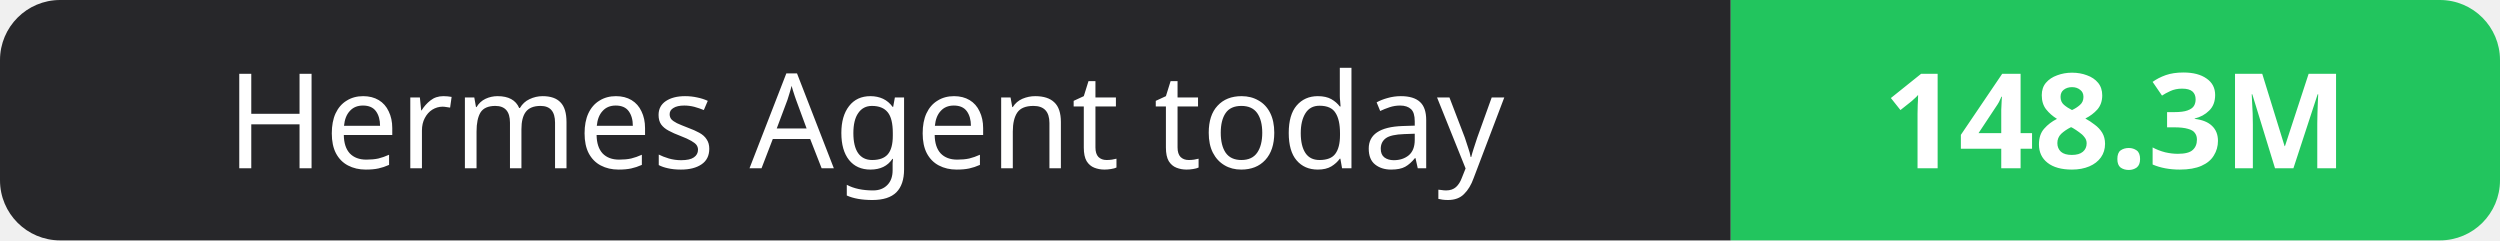
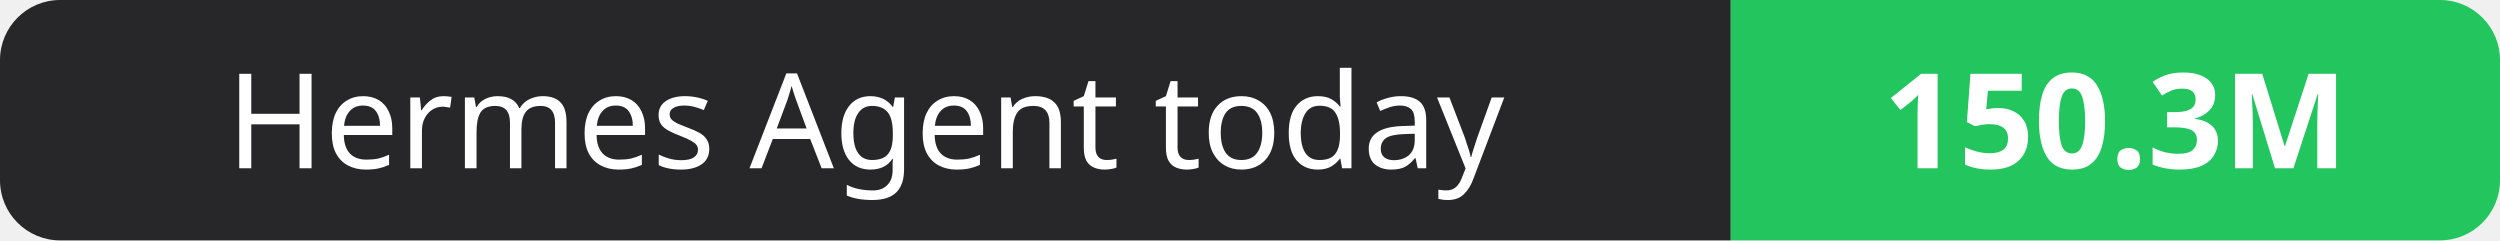
- <svg xmlns="http://www.w3.org/2000/svg" width="208" height="20" role="img" aria-label="Hermes Agent today: 148.3M">
+ <svg xmlns="http://www.w3.org/2000/svg" width="208" height="20" role="img" aria-label="Hermes Agent today: 150.3M">
  <clipPath id="r">
    <rect width="208" height="20" rx="5" fill="#fff" />
  </clipPath>
  <g clip-path="url(#r)">
    <rect width="144" height="20" fill="#27272a" />
    <rect x="144" width="64" height="20" fill="#22c55e" />
  </g>
  <g fill="#fff" text-anchor="middle" font-family="Verdana,Geneva,sans-serif" font-size="11">
    <text x="72.0" y="14">Hermes Agent today</text>
-     <text x="176.0" y="14" font-weight="700">148.3M</text>
+     <text x="176.0" y="14" font-weight="700">150.3M</text>
  </g>
</svg>
